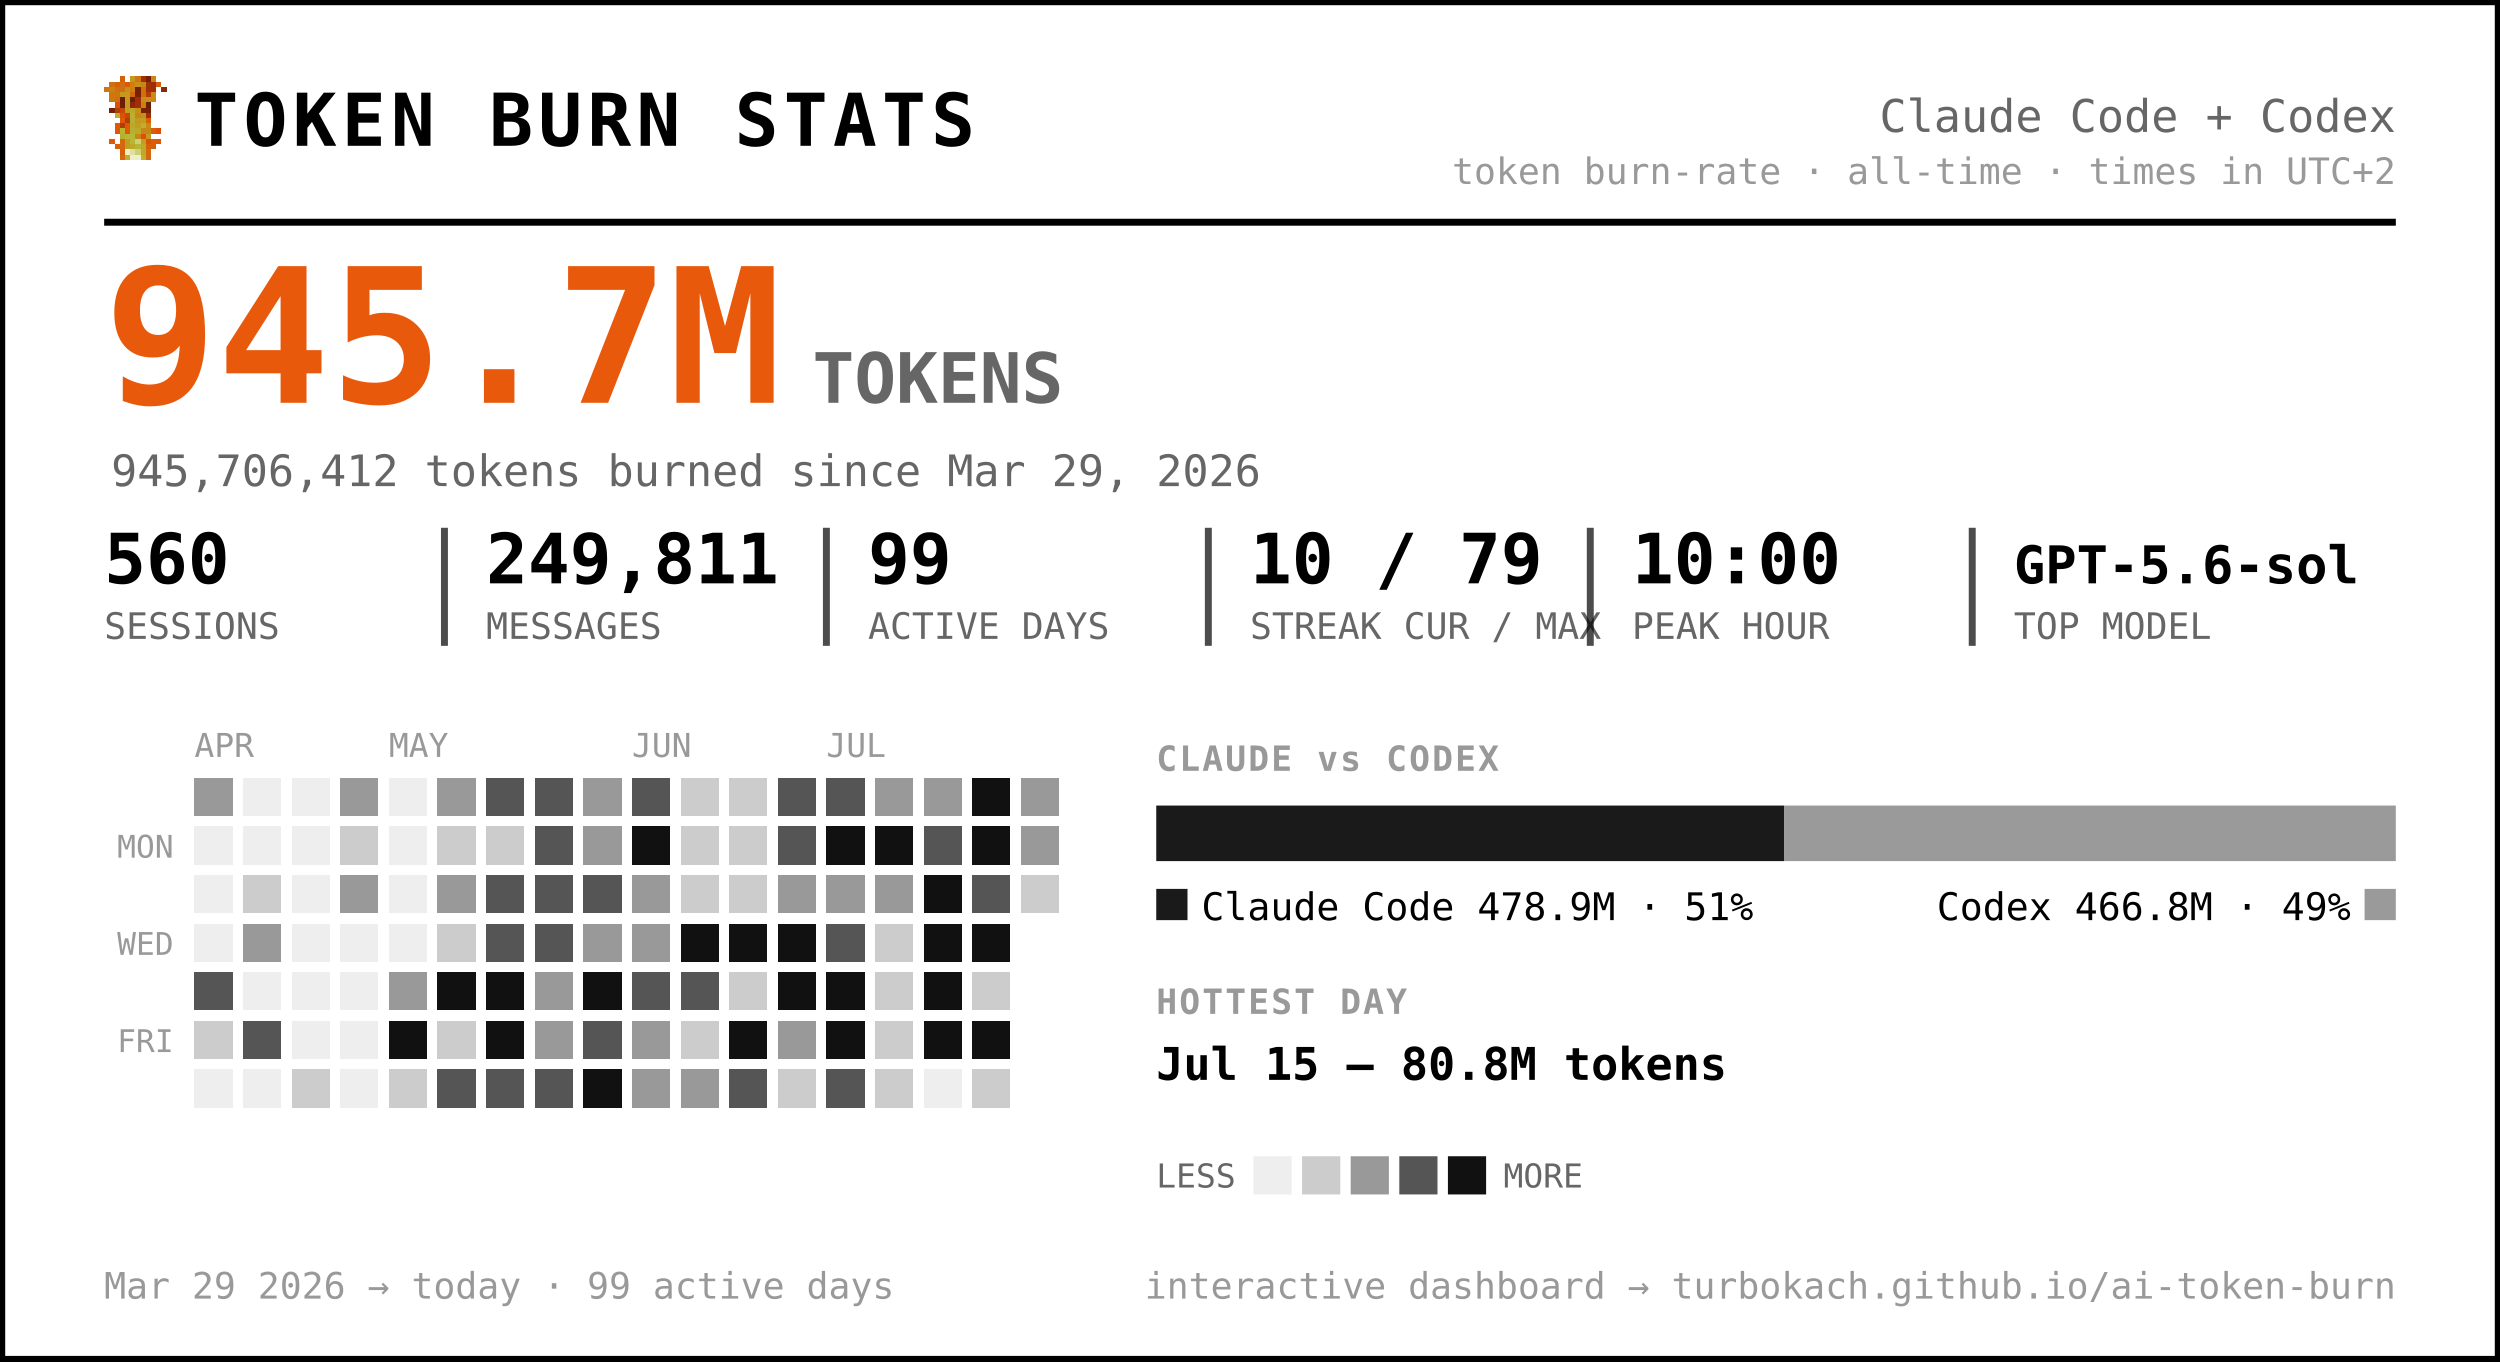
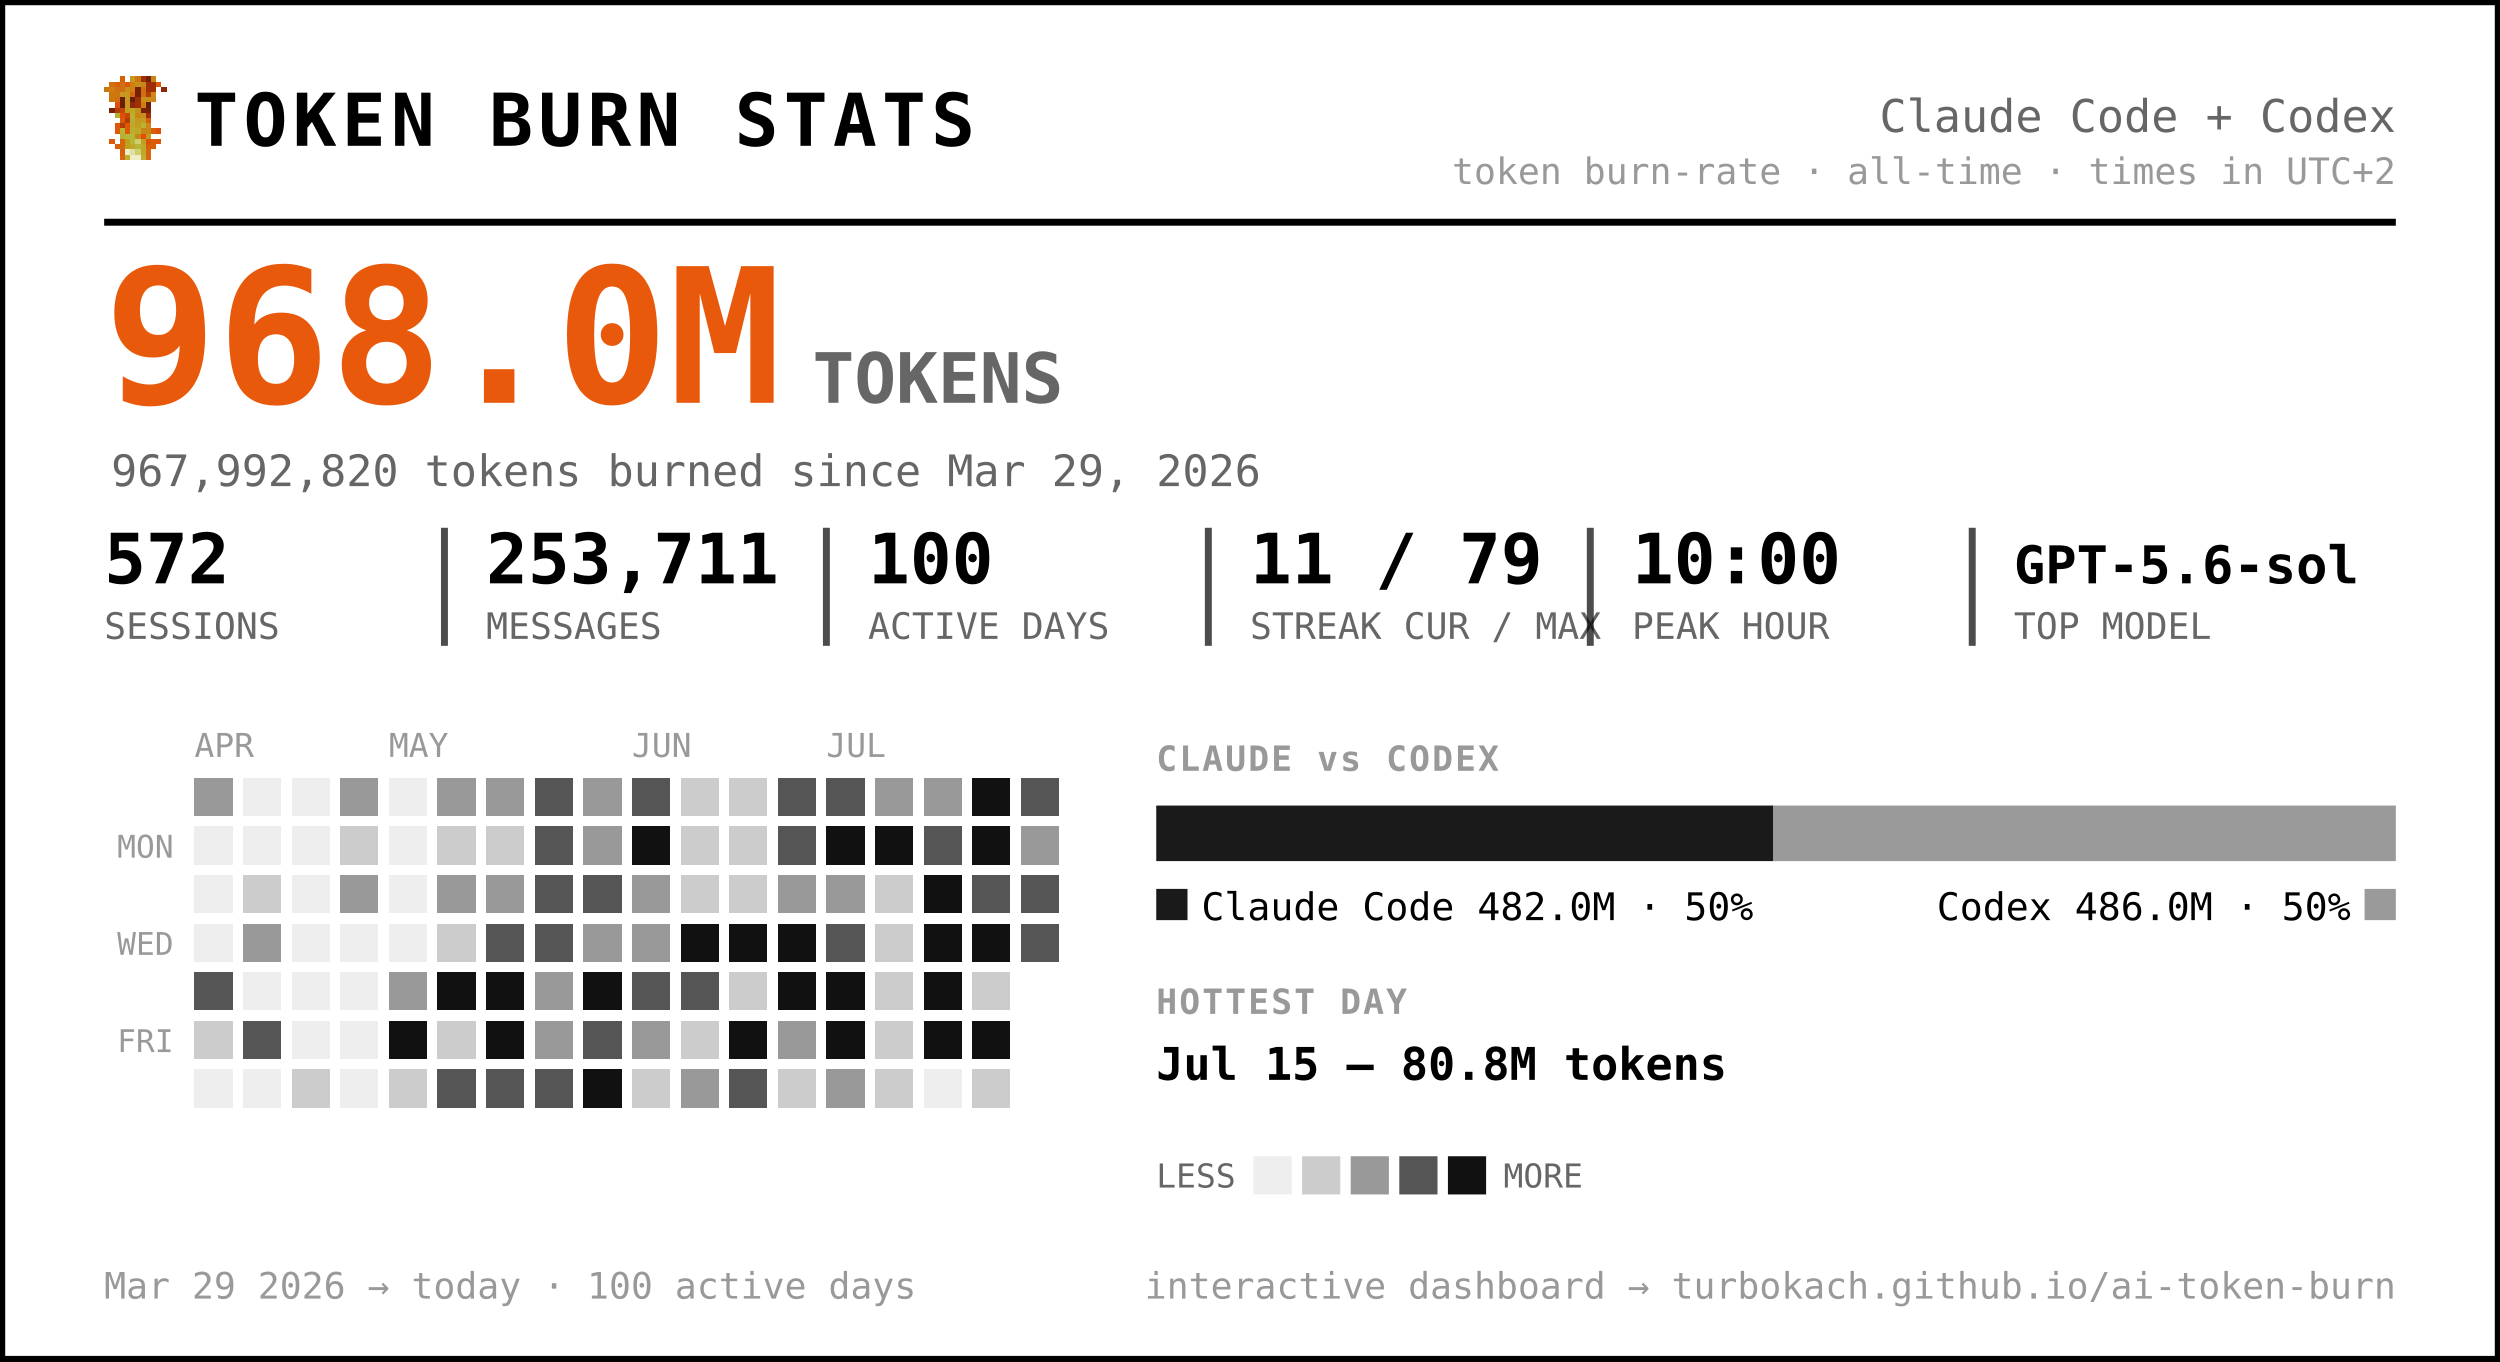
<svg xmlns="http://www.w3.org/2000/svg" width="720" height="392" viewBox="0 0 720 392" font-family="ui-monospace, 'SF Mono', 'Cascadia Code', Menlo, Consolas, monospace" role="img" aria-label="Token burn — Claude Code + Codex">
  <rect x="0.5" y="0.5" width="719" height="391" rx="0" fill="#ffffff" stroke="#000000" stroke-width="2" />
  <g transform="translate(30,22) scale(1.5)" shape-rendering="crispEdges">
    <rect x="3" y="0" width="1" height="1" fill="#d75f07" />
    <rect x="5" y="0" width="1" height="1" fill="#c7971f" />
    <rect x="6" y="0" width="1" height="1" fill="#cf770f" />
    <rect x="7" y="0" width="1" height="1" fill="#9f2f07" />
    <rect x="8" y="0" width="1" height="1" fill="#771f07" />
    <rect x="9" y="0" width="1" height="1" fill="#c78717" />
    <rect x="1" y="1" width="1" height="1" fill="#cf6f0f" />
    <rect x="2" y="1" width="1" height="1" fill="#d75f07" />
    <rect x="3" y="1" width="1" height="1" fill="#cf6f0f" />
    <rect x="4" y="1" width="1" height="1" fill="#df5707" />
    <rect x="5" y="1" width="1" height="1" fill="#cf7f0f" />
    <rect x="6" y="1" width="1" height="1" fill="#c78f17" />
    <rect x="7" y="1" width="1" height="1" fill="#c78717" />
    <rect x="8" y="1" width="1" height="1" fill="#9f2f07" />
    <rect x="9" y="1" width="1" height="1" fill="#9f2f07" />
    <rect x="10" y="1" width="1" height="1" fill="#d75f07" />
    <rect x="0" y="2" width="1" height="1" fill="#cf770f" />
    <rect x="1" y="2" width="1" height="1" fill="#cf7f0f" />
    <rect x="2" y="2" width="1" height="1" fill="#cf6f0f" />
    <rect x="3" y="2" width="1" height="1" fill="#cf6f0f" />
    <rect x="4" y="2" width="1" height="1" fill="#c78f17" />
    <rect x="5" y="2" width="1" height="1" fill="#cf7f0f" />
    <rect x="6" y="2" width="1" height="1" fill="#771f07" />
    <rect x="7" y="2" width="1" height="1" fill="#cf6f0f" />
    <rect x="8" y="2" width="1" height="1" fill="#9f2f07" />
    <rect x="9" y="2" width="1" height="1" fill="#9f2f07" />
    <rect x="11" y="2" width="1" height="1" fill="#8f2707" />
    <rect x="1" y="3" width="1" height="1" fill="#cf770f" />
    <rect x="2" y="3" width="1" height="1" fill="#cf770f" />
    <rect x="3" y="3" width="1" height="1" fill="#c7971f" />
    <rect x="4" y="3" width="1" height="1" fill="#c7971f" />
    <rect x="5" y="3" width="1" height="1" fill="#d7670f" />
    <rect x="6" y="3" width="1" height="1" fill="#771f07" />
    <rect x="7" y="3" width="1" height="1" fill="#cf6f0f" />
    <rect x="8" y="3" width="1" height="1" fill="#af3f07" />
    <rect x="9" y="3" width="1" height="1" fill="#cf8717" />
    <rect x="1" y="4" width="1" height="1" fill="#cf770f" />
    <rect x="2" y="4" width="1" height="1" fill="#cf6f0f" />
    <rect x="3" y="4" width="1" height="1" fill="#671f07" />
    <rect x="4" y="4" width="1" height="1" fill="#c7971f" />
    <rect x="5" y="4" width="1" height="1" fill="#671f07" />
    <rect x="6" y="4" width="1" height="1" fill="#9f2f07" />
    <rect x="7" y="4" width="1" height="1" fill="#c78f17" />
    <rect x="8" y="4" width="1" height="1" fill="#c78f17" />
    <rect x="9" y="4" width="1" height="1" fill="#cf8717" />
    <rect x="2" y="5" width="1" height="1" fill="#df4f07" />
    <rect x="3" y="5" width="1" height="1" fill="#671f07" />
    <rect x="4" y="5" width="1" height="1" fill="#c7971f" />
    <rect x="5" y="5" width="1" height="1" fill="#8f2707" />
    <rect x="6" y="5" width="1" height="1" fill="#9f2f07" />
    <rect x="7" y="5" width="1" height="1" fill="#cf7f0f" />
    <rect x="8" y="5" width="1" height="1" fill="#671f07" />
    <rect x="1" y="6" width="1" height="1" fill="#771f07" />
    <rect x="2" y="6" width="1" height="1" fill="#af3f07" />
    <rect x="3" y="6" width="1" height="1" fill="#c74707" />
    <rect x="4" y="6" width="1" height="1" fill="#bf9f1f" />
    <rect x="5" y="6" width="1" height="1" fill="#bfa727" />
    <rect x="6" y="6" width="1" height="1" fill="#c78f17" />
    <rect x="7" y="6" width="1" height="1" fill="#771f07" />
    <rect x="8" y="6" width="1" height="1" fill="#771f07" />
    <rect x="2" y="7" width="1" height="1" fill="#b7af2f" />
    <rect x="3" y="7" width="1" height="1" fill="#df4f07" />
    <rect x="4" y="7" width="1" height="1" fill="#c74707" />
    <rect x="5" y="7" width="1" height="1" fill="#bfaf2f" />
    <rect x="6" y="7" width="1" height="1" fill="#c78717" />
    <rect x="7" y="7" width="1" height="1" fill="#c78f17" />
    <rect x="8" y="7" width="1" height="1" fill="#9f2f07" />
    <rect x="3" y="8" width="1" height="1" fill="#df5707" />
    <rect x="4" y="8" width="1" height="1" fill="#af3f07" />
    <rect x="5" y="8" width="1" height="1" fill="#b7af2f" />
    <rect x="6" y="8" width="1" height="1" fill="#c7971f" />
    <rect x="7" y="8" width="1" height="1" fill="#bf9f1f" />
    <rect x="8" y="8" width="1" height="1" fill="#d75f07" />
    <rect x="2" y="9" width="1" height="1" fill="#df5707" />
    <rect x="3" y="9" width="1" height="1" fill="#af3f07" />
    <rect x="4" y="9" width="1" height="1" fill="#df5707" />
    <rect x="5" y="9" width="1" height="1" fill="#bfa727" />
    <rect x="6" y="9" width="1" height="1" fill="#bf9f1f" />
    <rect x="7" y="9" width="1" height="1" fill="#bfaf2f" />
    <rect x="8" y="9" width="1" height="1" fill="#cf8717" />
    <rect x="2" y="10" width="1" height="1" fill="#df5707" />
    <rect x="3" y="10" width="1" height="1" fill="#b7b72f" />
    <rect x="4" y="10" width="1" height="1" fill="#df5707" />
    <rect x="5" y="10" width="1" height="1" fill="#b7af2f" />
    <rect x="6" y="10" width="1" height="1" fill="#bfa727" />
    <rect x="7" y="10" width="1" height="1" fill="#c78717" />
    <rect x="8" y="10" width="1" height="1" fill="#c78717" />
    <rect x="9" y="10" width="1" height="1" fill="#d75f07" />
    <rect x="10" y="10" width="1" height="1" fill="#df4f07" />
    <rect x="3" y="11" width="1" height="1" fill="#b7af2f" />
    <rect x="4" y="11" width="1" height="1" fill="#b7b737" />
    <rect x="5" y="11" width="1" height="1" fill="#b7b737" />
    <rect x="6" y="11" width="1" height="1" fill="#c78717" />
    <rect x="7" y="11" width="1" height="1" fill="#df4f07" />
    <rect x="8" y="11" width="1" height="1" fill="#c7971f" />
    <rect x="1" y="12" width="1" height="1" fill="#df5707" />
    <rect x="3" y="12" width="1" height="1" fill="#d7670f" />
    <rect x="4" y="12" width="1" height="1" fill="#bf9f1f" />
    <rect x="5" y="12" width="1" height="1" fill="#b7b737" />
    <rect x="6" y="12" width="1" height="1" fill="#cfcf6f" />
    <rect x="7" y="12" width="1" height="1" fill="#bf9f1f" />
    <rect x="8" y="12" width="1" height="1" fill="#df4f07" />
    <rect x="9" y="12" width="1" height="1" fill="#d75f07" />
    <rect x="10" y="12" width="1" height="1" fill="#df5707" />
    <rect x="2" y="13" width="1" height="1" fill="#d75f07" />
    <rect x="3" y="13" width="1" height="1" fill="#d7670f" />
    <rect x="4" y="13" width="1" height="1" fill="#bf9f1f" />
    <rect x="5" y="13" width="1" height="1" fill="#bfa727" />
    <rect x="6" y="13" width="1" height="1" fill="#b7b737" />
    <rect x="7" y="13" width="1" height="1" fill="#bfa727" />
    <rect x="8" y="13" width="1" height="1" fill="#d75f07" />
    <rect x="9" y="13" width="1" height="1" fill="#d75f07" />
    <rect x="3" y="14" width="1" height="1" fill="#d75f07" />
    <rect x="4" y="14" width="1" height="1" fill="#efefc7" />
    <rect x="5" y="14" width="1" height="1" fill="#dfdf9f" />
    <rect x="6" y="14" width="1" height="1" fill="#cfcf6f" />
    <rect x="7" y="14" width="1" height="1" fill="#bfa727" />
    <rect x="8" y="14" width="1" height="1" fill="#d7670f" />
    <rect x="3" y="15" width="1" height="1" fill="#d7670f" />
    <rect x="4" y="15" width="1" height="1" fill="#bfaf2f" />
    <rect x="5" y="15" width="1" height="1" fill="#efefc7" />
    <rect x="6" y="15" width="1" height="1" fill="#efefc7" />
    <rect x="7" y="15" width="1" height="1" fill="#bfaf2f" />
    <rect x="8" y="15" width="1" height="1" fill="#d7670f" />
  </g>
  <text x="56.0" y="42.0" font-size="21" fill="#000000" font-weight="800" letter-spacing="1.5">TOKEN BURN STATS</text>
  <text x="690.0" y="38.0" font-size="13" fill="#666666" text-anchor="end">Claude Code + Codex</text>
  <text x="690.0" y="53.0" font-size="10.5" fill="#999999" text-anchor="end">token burn-rate · all-time · times in UTC+2</text>
  <line x1="30" y1="64" x2="690" y2="64" stroke="#000000" stroke-width="2" />
-   <text x="30.0" y="116.0" font-size="54" fill="#e8590c" font-weight="800">945.7M</text>
+   <text x="30.0" y="116.0" font-size="54" fill="#e8590c" font-weight="800">968.0M</text>
  <text x="234.0" y="116.0" font-size="20" fill="#666666" font-weight="600">TOKENS</text>
-   <text x="32.0" y="140.0" font-size="12.5" fill="#666666">945,706,412 tokens burned since Mar 29, 2026</text>
-   <text x="30.0" y="168.0" font-size="20" fill="#000000" font-weight="700">560</text>
+   <text x="32.0" y="140.0" font-size="12.5" fill="#666666">967,992,820 tokens burned since Mar 29, 2026</text>
+   <text x="30.0" y="168.0" font-size="20" fill="#000000" font-weight="700">572</text>
  <text x="30.0" y="184.0" font-size="10.5" fill="#666666">SESSIONS</text>
-   <text x="140.0" y="168.0" font-size="20" fill="#000000" font-weight="700">249,811</text>
+   <text x="140.0" y="168.0" font-size="20" fill="#000000" font-weight="700">253,711</text>
  <text x="140.0" y="184.0" font-size="10.5" fill="#666666">MESSAGES</text>
  <line x1="128.0" y1="152" x2="128.0" y2="186" stroke="#000000" stroke-width="2" opacity="0.7" />
-   <text x="250.0" y="168.0" font-size="20" fill="#000000" font-weight="700">99</text>
+   <text x="250.0" y="168.0" font-size="20" fill="#000000" font-weight="700">100</text>
  <text x="250.0" y="184.0" font-size="10.5" fill="#666666">ACTIVE DAYS</text>
  <line x1="238.0" y1="152" x2="238.0" y2="186" stroke="#000000" stroke-width="2" opacity="0.7" />
-   <text x="360.0" y="168.0" font-size="20" fill="#000000" font-weight="700">10 / 79</text>
+   <text x="360.0" y="168.0" font-size="20" fill="#000000" font-weight="700">11 / 79</text>
  <text x="360.0" y="184.0" font-size="10.5" fill="#666666">STREAK CUR / MAX</text>
  <line x1="348.0" y1="152" x2="348.0" y2="186" stroke="#000000" stroke-width="2" opacity="0.7" />
  <text x="470.0" y="168.0" font-size="20" fill="#000000" font-weight="700">10:00</text>
  <text x="470.0" y="184.0" font-size="10.5" fill="#666666">PEAK HOUR</text>
  <line x1="458.0" y1="152" x2="458.0" y2="186" stroke="#000000" stroke-width="2" opacity="0.7" />
  <text x="580.0" y="168.0" font-size="15" fill="#000000" font-weight="700">GPT-5.6-sol</text>
  <text x="580.0" y="184.0" font-size="10.5" fill="#666666">TOP MODEL</text>
  <line x1="568.0" y1="152" x2="568.0" y2="186" stroke="#000000" stroke-width="2" opacity="0.7" />
  <text x="56.0" y="218.0" font-size="9.5" fill="#999999">APR</text>
  <text x="112.0" y="218.0" font-size="9.5" fill="#999999">MAY</text>
  <text x="182.0" y="218.0" font-size="9.5" fill="#999999">JUN</text>
  <text x="238.0" y="218.0" font-size="9.5" fill="#999999">JUL</text>
  <text x="50.0" y="247.0" font-size="9" fill="#999999" text-anchor="end">MON</text>
  <text x="50.0" y="275.0" font-size="9" fill="#999999" text-anchor="end">WED</text>
  <text x="50.0" y="303.0" font-size="9" fill="#999999" text-anchor="end">FRI</text>
  <g shape-rendering="crispEdges">
    <rect x="126" y="238" width="11" height="11" rx="0" fill="#cccccc" />
    <rect x="126" y="252" width="11" height="11" rx="0" fill="#999999" />
    <rect x="126" y="266" width="11" height="11" rx="0" fill="#cccccc" />
    <rect x="126" y="280" width="11" height="11" rx="0" fill="#111111" />
    <rect x="126" y="294" width="11" height="11" rx="0" fill="#cccccc" />
    <rect x="126" y="308" width="11" height="11" rx="0" fill="#555555" />
-     <rect x="140" y="224" width="11" height="11" rx="0" fill="#555555" />
+     <rect x="140" y="224" width="11" height="11" rx="0" fill="#999999" />
    <rect x="140" y="238" width="11" height="11" rx="0" fill="#cccccc" />
-     <rect x="140" y="252" width="11" height="11" rx="0" fill="#555555" />
+     <rect x="140" y="252" width="11" height="11" rx="0" fill="#999999" />
    <rect x="140" y="266" width="11" height="11" rx="0" fill="#555555" />
    <rect x="140" y="280" width="11" height="11" rx="0" fill="#111111" />
    <rect x="140" y="294" width="11" height="11" rx="0" fill="#111111" />
    <rect x="140" y="308" width="11" height="11" rx="0" fill="#555555" />
    <rect x="154" y="224" width="11" height="11" rx="0" fill="#555555" />
    <rect x="154" y="238" width="11" height="11" rx="0" fill="#555555" />
    <rect x="154" y="252" width="11" height="11" rx="0" fill="#555555" />
    <rect x="154" y="266" width="11" height="11" rx="0" fill="#555555" />
    <rect x="154" y="280" width="11" height="11" rx="0" fill="#999999" />
    <rect x="154" y="294" width="11" height="11" rx="0" fill="#999999" />
    <rect x="154" y="308" width="11" height="11" rx="0" fill="#555555" />
    <rect x="168" y="224" width="11" height="11" rx="0" fill="#999999" />
    <rect x="168" y="238" width="11" height="11" rx="0" fill="#999999" />
    <rect x="168" y="252" width="11" height="11" rx="0" fill="#555555" />
    <rect x="168" y="266" width="11" height="11" rx="0" fill="#999999" />
    <rect x="168" y="280" width="11" height="11" rx="0" fill="#111111" />
    <rect x="168" y="294" width="11" height="11" rx="0" fill="#555555" />
    <rect x="168" y="308" width="11" height="11" rx="0" fill="#111111" />
    <rect x="182" y="224" width="11" height="11" rx="0" fill="#555555" />
    <rect x="182" y="238" width="11" height="11" rx="0" fill="#111111" />
    <rect x="182" y="252" width="11" height="11" rx="0" fill="#999999" />
    <rect x="182" y="266" width="11" height="11" rx="0" fill="#999999" />
    <rect x="182" y="280" width="11" height="11" rx="0" fill="#555555" />
    <rect x="182" y="294" width="11" height="11" rx="0" fill="#999999" />
-     <rect x="182" y="308" width="11" height="11" rx="0" fill="#999999" />
+     <rect x="182" y="308" width="11" height="11" rx="0" fill="#cccccc" />
    <rect x="196" y="224" width="11" height="11" rx="0" fill="#cccccc" />
    <rect x="196" y="238" width="11" height="11" rx="0" fill="#cccccc" />
    <rect x="196" y="252" width="11" height="11" rx="0" fill="#cccccc" />
    <rect x="196" y="266" width="11" height="11" rx="0" fill="#111111" />
    <rect x="196" y="280" width="11" height="11" rx="0" fill="#555555" />
    <rect x="196" y="294" width="11" height="11" rx="0" fill="#cccccc" />
    <rect x="196" y="308" width="11" height="11" rx="0" fill="#999999" />
    <rect x="210" y="224" width="11" height="11" rx="0" fill="#cccccc" />
    <rect x="210" y="238" width="11" height="11" rx="0" fill="#cccccc" />
    <rect x="210" y="252" width="11" height="11" rx="0" fill="#cccccc" />
    <rect x="210" y="266" width="11" height="11" rx="0" fill="#111111" />
    <rect x="210" y="280" width="11" height="11" rx="0" fill="#cccccc" />
    <rect x="210" y="294" width="11" height="11" rx="0" fill="#111111" />
    <rect x="210" y="308" width="11" height="11" rx="0" fill="#555555" />
    <rect x="224" y="224" width="11" height="11" rx="0" fill="#555555" />
    <rect x="224" y="238" width="11" height="11" rx="0" fill="#555555" />
    <rect x="224" y="252" width="11" height="11" rx="0" fill="#999999" />
    <rect x="224" y="266" width="11" height="11" rx="0" fill="#111111" />
    <rect x="224" y="280" width="11" height="11" rx="0" fill="#111111" />
    <rect x="224" y="294" width="11" height="11" rx="0" fill="#999999" />
    <rect x="224" y="308" width="11" height="11" rx="0" fill="#cccccc" />
    <rect x="238" y="224" width="11" height="11" rx="0" fill="#555555" />
    <rect x="238" y="238" width="11" height="11" rx="0" fill="#111111" />
    <rect x="238" y="252" width="11" height="11" rx="0" fill="#999999" />
    <rect x="238" y="266" width="11" height="11" rx="0" fill="#555555" />
    <rect x="238" y="280" width="11" height="11" rx="0" fill="#111111" />
    <rect x="238" y="294" width="11" height="11" rx="0" fill="#111111" />
-     <rect x="238" y="308" width="11" height="11" rx="0" fill="#555555" />
+     <rect x="238" y="308" width="11" height="11" rx="0" fill="#999999" />
    <rect x="252" y="224" width="11" height="11" rx="0" fill="#999999" />
    <rect x="252" y="238" width="11" height="11" rx="0" fill="#111111" />
-     <rect x="252" y="252" width="11" height="11" rx="0" fill="#999999" />
+     <rect x="252" y="252" width="11" height="11" rx="0" fill="#cccccc" />
    <rect x="252" y="266" width="11" height="11" rx="0" fill="#cccccc" />
    <rect x="252" y="280" width="11" height="11" rx="0" fill="#cccccc" />
    <rect x="252" y="294" width="11" height="11" rx="0" fill="#cccccc" />
    <rect x="252" y="308" width="11" height="11" rx="0" fill="#cccccc" />
    <rect x="266" y="224" width="11" height="11" rx="0" fill="#999999" />
    <rect x="266" y="238" width="11" height="11" rx="0" fill="#555555" />
    <rect x="266" y="252" width="11" height="11" rx="0" fill="#111111" />
    <rect x="266" y="266" width="11" height="11" rx="0" fill="#111111" />
    <rect x="266" y="280" width="11" height="11" rx="0" fill="#111111" />
    <rect x="266" y="294" width="11" height="11" rx="0" fill="#111111" />
    <rect x="280" y="224" width="11" height="11" rx="0" fill="#111111" />
    <rect x="280" y="238" width="11" height="11" rx="0" fill="#111111" />
    <rect x="280" y="252" width="11" height="11" rx="0" fill="#555555" />
    <rect x="280" y="266" width="11" height="11" rx="0" fill="#111111" />
    <rect x="280" y="280" width="11" height="11" rx="0" fill="#cccccc" />
    <rect x="280" y="294" width="11" height="11" rx="0" fill="#111111" />
    <rect x="280" y="308" width="11" height="11" rx="0" fill="#cccccc" />
-     <rect x="294" y="224" width="11" height="11" rx="0" fill="#999999" />
+     <rect x="294" y="224" width="11" height="11" rx="0" fill="#555555" />
    <rect x="294" y="238" width="11" height="11" rx="0" fill="#999999" />
-     <rect x="294" y="252" width="11" height="11" rx="0" fill="#cccccc" />
+     <rect x="294" y="252" width="11" height="11" rx="0" fill="#555555" />
+     <rect x="294" y="266" width="11" height="11" rx="0" fill="#555555" />
    <rect x="56" y="224" width="11" height="11" rx="0" fill="#999999" />
    <rect x="56" y="280" width="11" height="11" rx="0" fill="#555555" />
    <rect x="56" y="294" width="11" height="11" rx="0" fill="#cccccc" />
    <rect x="70" y="252" width="11" height="11" rx="0" fill="#cccccc" />
    <rect x="70" y="266" width="11" height="11" rx="0" fill="#999999" />
    <rect x="70" y="294" width="11" height="11" rx="0" fill="#555555" />
    <rect x="84" y="308" width="11" height="11" rx="0" fill="#cccccc" />
    <rect x="98" y="224" width="11" height="11" rx="0" fill="#999999" />
    <rect x="98" y="238" width="11" height="11" rx="0" fill="#cccccc" />
    <rect x="98" y="252" width="11" height="11" rx="0" fill="#999999" />
    <rect x="112" y="280" width="11" height="11" rx="0" fill="#999999" />
    <rect x="112" y="294" width="11" height="11" rx="0" fill="#111111" />
    <rect x="112" y="308" width="11" height="11" rx="0" fill="#cccccc" />
    <rect x="126" y="224" width="11" height="11" rx="0" fill="#999999" />
    <rect x="56" y="238" width="11" height="11" rx="0" fill="#eeeeee" />
    <rect x="56" y="252" width="11" height="11" rx="0" fill="#eeeeee" />
    <rect x="56" y="266" width="11" height="11" rx="0" fill="#eeeeee" />
    <rect x="56" y="308" width="11" height="11" rx="0" fill="#eeeeee" />
    <rect x="70" y="224" width="11" height="11" rx="0" fill="#eeeeee" />
    <rect x="70" y="238" width="11" height="11" rx="0" fill="#eeeeee" />
    <rect x="70" y="280" width="11" height="11" rx="0" fill="#eeeeee" />
    <rect x="70" y="308" width="11" height="11" rx="0" fill="#eeeeee" />
    <rect x="84" y="224" width="11" height="11" rx="0" fill="#eeeeee" />
    <rect x="84" y="238" width="11" height="11" rx="0" fill="#eeeeee" />
    <rect x="84" y="252" width="11" height="11" rx="0" fill="#eeeeee" />
    <rect x="84" y="266" width="11" height="11" rx="0" fill="#eeeeee" />
    <rect x="84" y="280" width="11" height="11" rx="0" fill="#eeeeee" />
    <rect x="84" y="294" width="11" height="11" rx="0" fill="#eeeeee" />
    <rect x="98" y="266" width="11" height="11" rx="0" fill="#eeeeee" />
    <rect x="98" y="280" width="11" height="11" rx="0" fill="#eeeeee" />
    <rect x="98" y="294" width="11" height="11" rx="0" fill="#eeeeee" />
    <rect x="98" y="308" width="11" height="11" rx="0" fill="#eeeeee" />
    <rect x="112" y="224" width="11" height="11" rx="0" fill="#eeeeee" />
    <rect x="112" y="238" width="11" height="11" rx="0" fill="#eeeeee" />
    <rect x="112" y="252" width="11" height="11" rx="0" fill="#eeeeee" />
    <rect x="112" y="266" width="11" height="11" rx="0" fill="#eeeeee" />
    <rect x="266" y="308" width="11" height="11" rx="0" fill="#eeeeee" />
  </g>
  <text x="333.0" y="222.0" font-size="10" fill="#999999" font-weight="700" letter-spacing="0.6">CLAUDE vs CODEX</text>
-   <path d="M333.00,232 H513.80 L513.80,232 V248.00 L513.80,248.00 H333.00 L333.00,248.00 V232.00 L333.00,232.00 Z" fill="#1a1a1a" />
-   <path d="M513.80,232 H690.00 L690.00,232 V248.00 L690.00,248.00 H513.80 L513.80,248.00 V232.00 L513.80,232.00 Z" fill="#9a9a9a" />
+   <path d="M333.00,232 H510.76 L510.76,232 V248.00 L510.76,248.00 H333.00 L333.00,248.00 V232.00 L333.00,232.00 Z" fill="#1a1a1a" />
+   <path d="M510.76,232 H690.00 L690.00,232 V248.00 L690.00,248.00 H510.76 L510.76,248.00 V232.00 L510.76,232.00 Z" fill="#9a9a9a" />
  <rect x="333" y="256" width="9" height="9" rx="0" fill="#1a1a1a" />
-   <text x="346.0" y="265.0" font-size="11" fill="#000000">Claude Code  478.9M · 51%</text>
+   <text x="346.0" y="265.0" font-size="11" fill="#000000">Claude Code  482.0M · 50%</text>
  <rect x="681.0" y="256" width="9" height="9" rx="0" fill="#9a9a9a" />
-   <text x="677.0" y="265.0" font-size="11" fill="#000000" text-anchor="end">Codex  466.8M · 49%</text>
+   <text x="677.0" y="265.0" font-size="11" fill="#000000" text-anchor="end">Codex  486.0M · 50%</text>
  <text x="333.0" y="292.0" font-size="10" fill="#999999" font-weight="700" letter-spacing="0.6">HOTTEST DAY</text>
  <text x="333.0" y="311.0" font-size="13" fill="#000000" font-weight="600">Jul 15 — 80.8M tokens</text>
  <text x="333.0" y="342.0" font-size="9.5" fill="#666666">LESS</text>
  <rect x="361" y="333" width="11" height="11" rx="0" fill="#eeeeee" />
  <rect x="375" y="333" width="11" height="11" rx="0" fill="#cccccc" />
  <rect x="389" y="333" width="11" height="11" rx="0" fill="#999999" />
  <rect x="403" y="333" width="11" height="11" rx="0" fill="#555555" />
  <rect x="417" y="333" width="11" height="11" rx="0" fill="#111111" />
  <text x="433.0" y="342.0" font-size="9.5" fill="#666666">MORE</text>
-   <text x="30.0" y="374.0" font-size="10.5" fill="#999999">Mar 29 2026 → today  ·  99 active days</text>
+   <text x="30.0" y="374.0" font-size="10.5" fill="#999999">Mar 29 2026 → today  ·  100 active days</text>
  <text x="690.0" y="374.0" font-size="10.5" fill="#999999" text-anchor="end">interactive dashboard → turbokach.github.io/ai-token-burn</text>
</svg>
